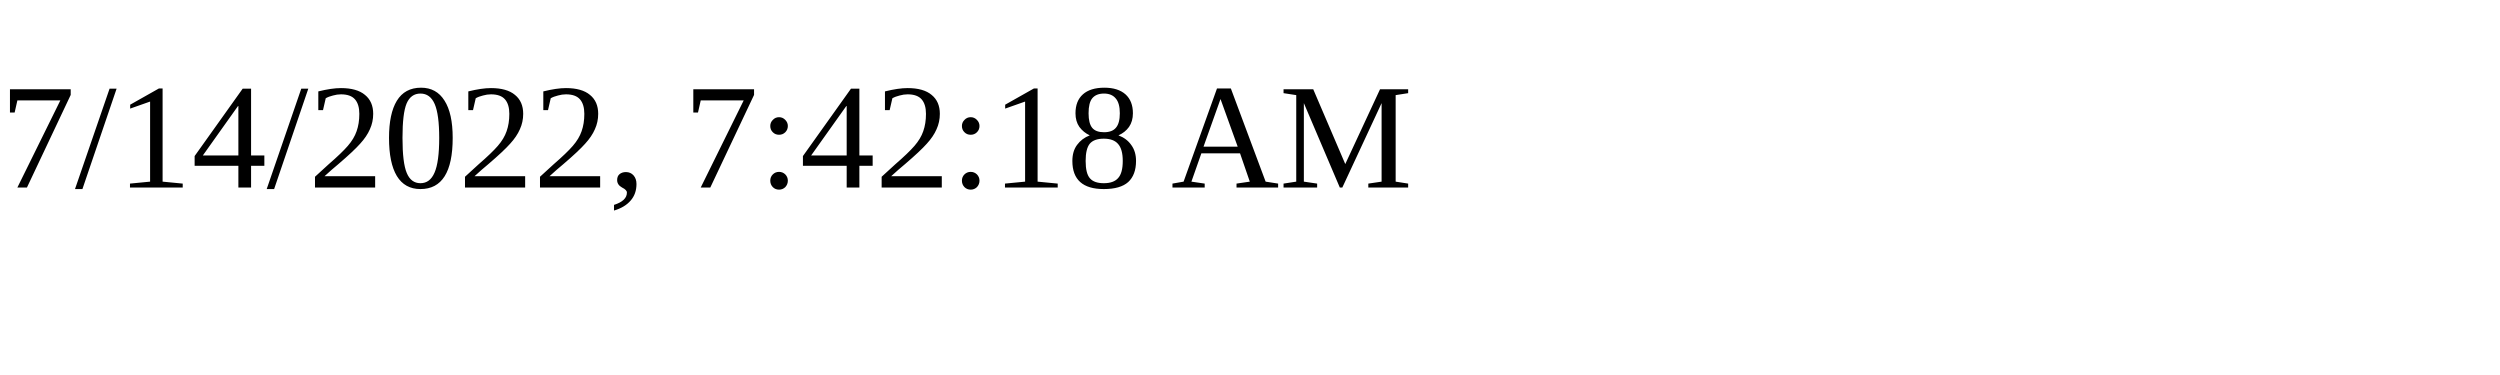
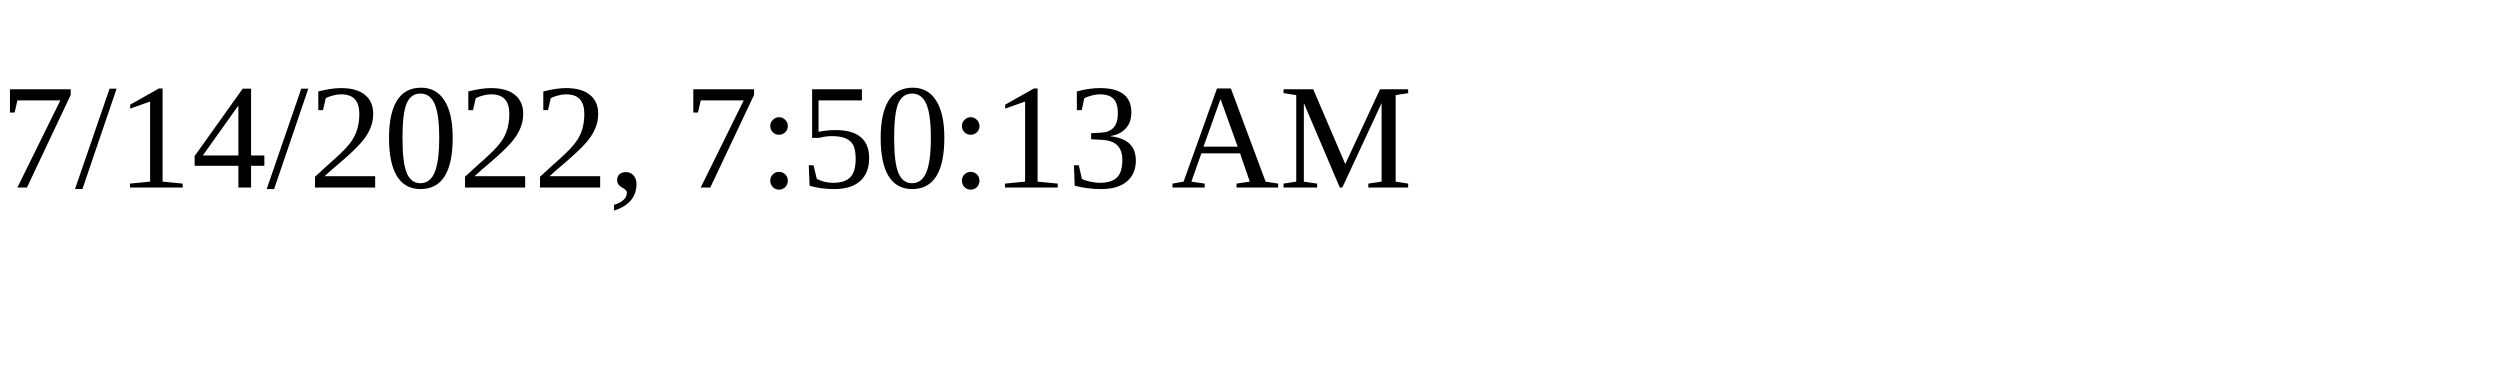
<svg xmlns="http://www.w3.org/2000/svg" height="30" width="200">
-   <text x="0" y="15">7/14/2022, 7:42:18 AM</text>
+   <text x="0" y="15">7/14/2022, 7:50:13 AM</text>
</svg>
